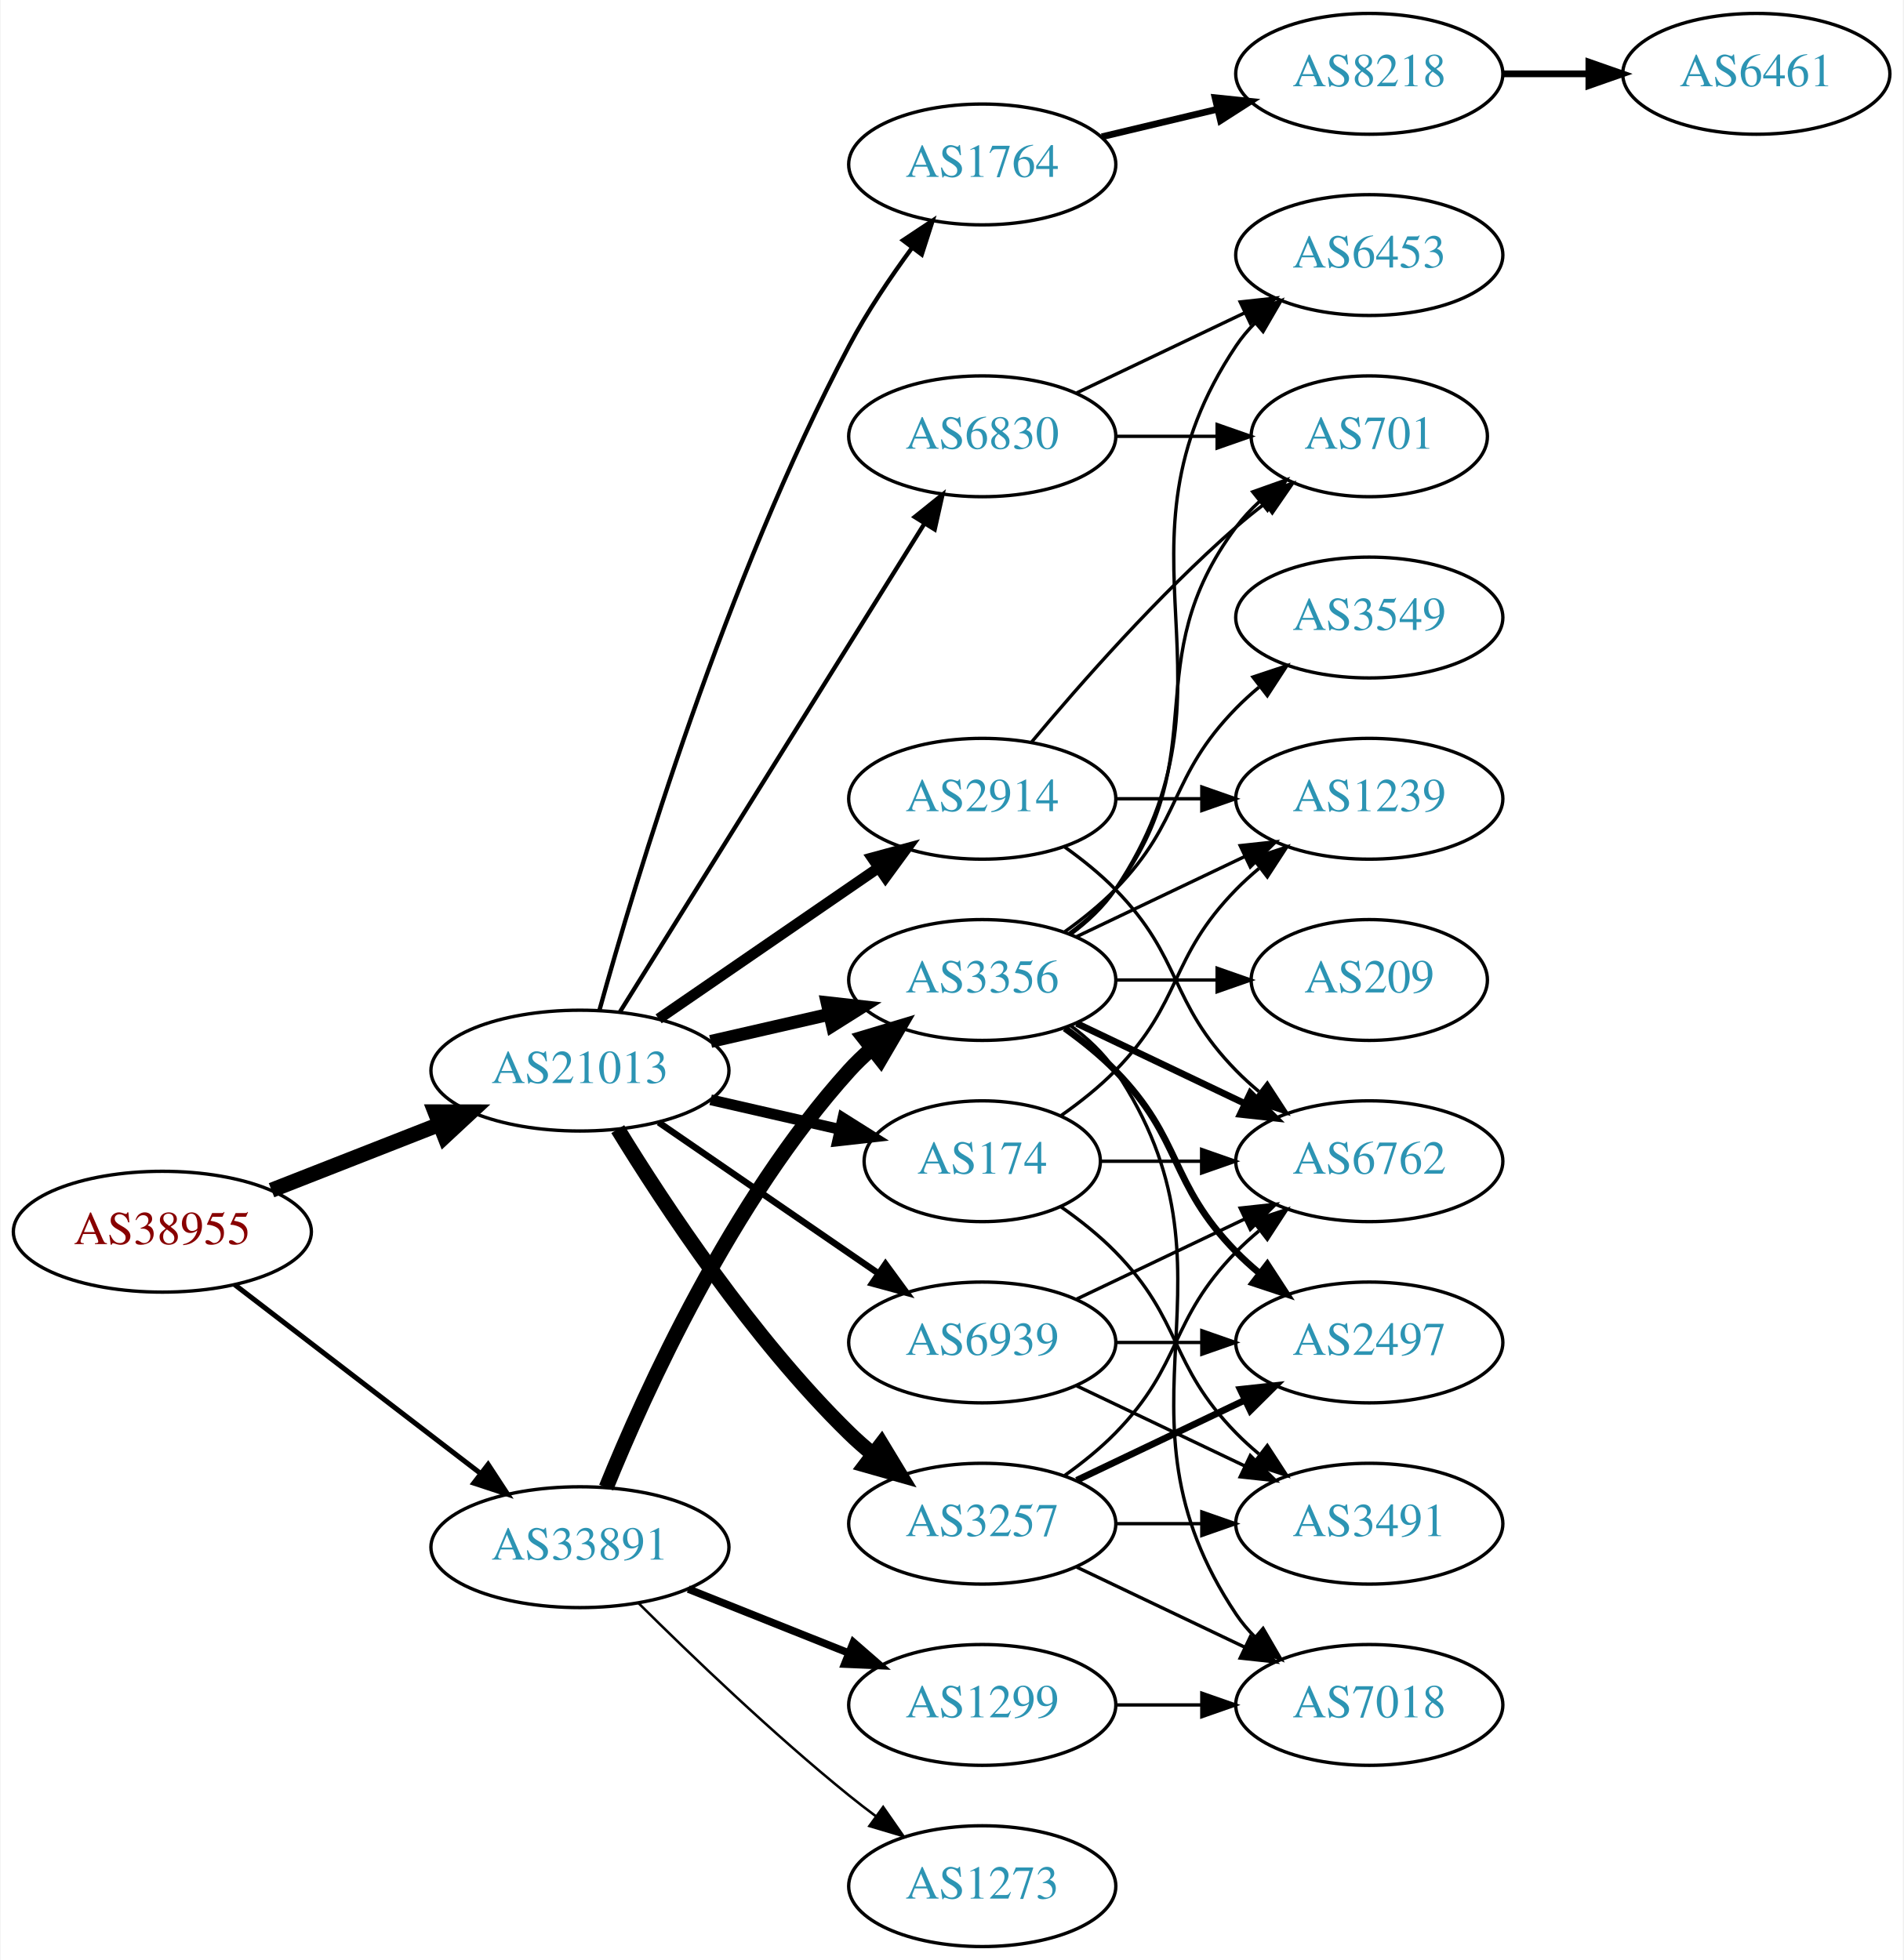
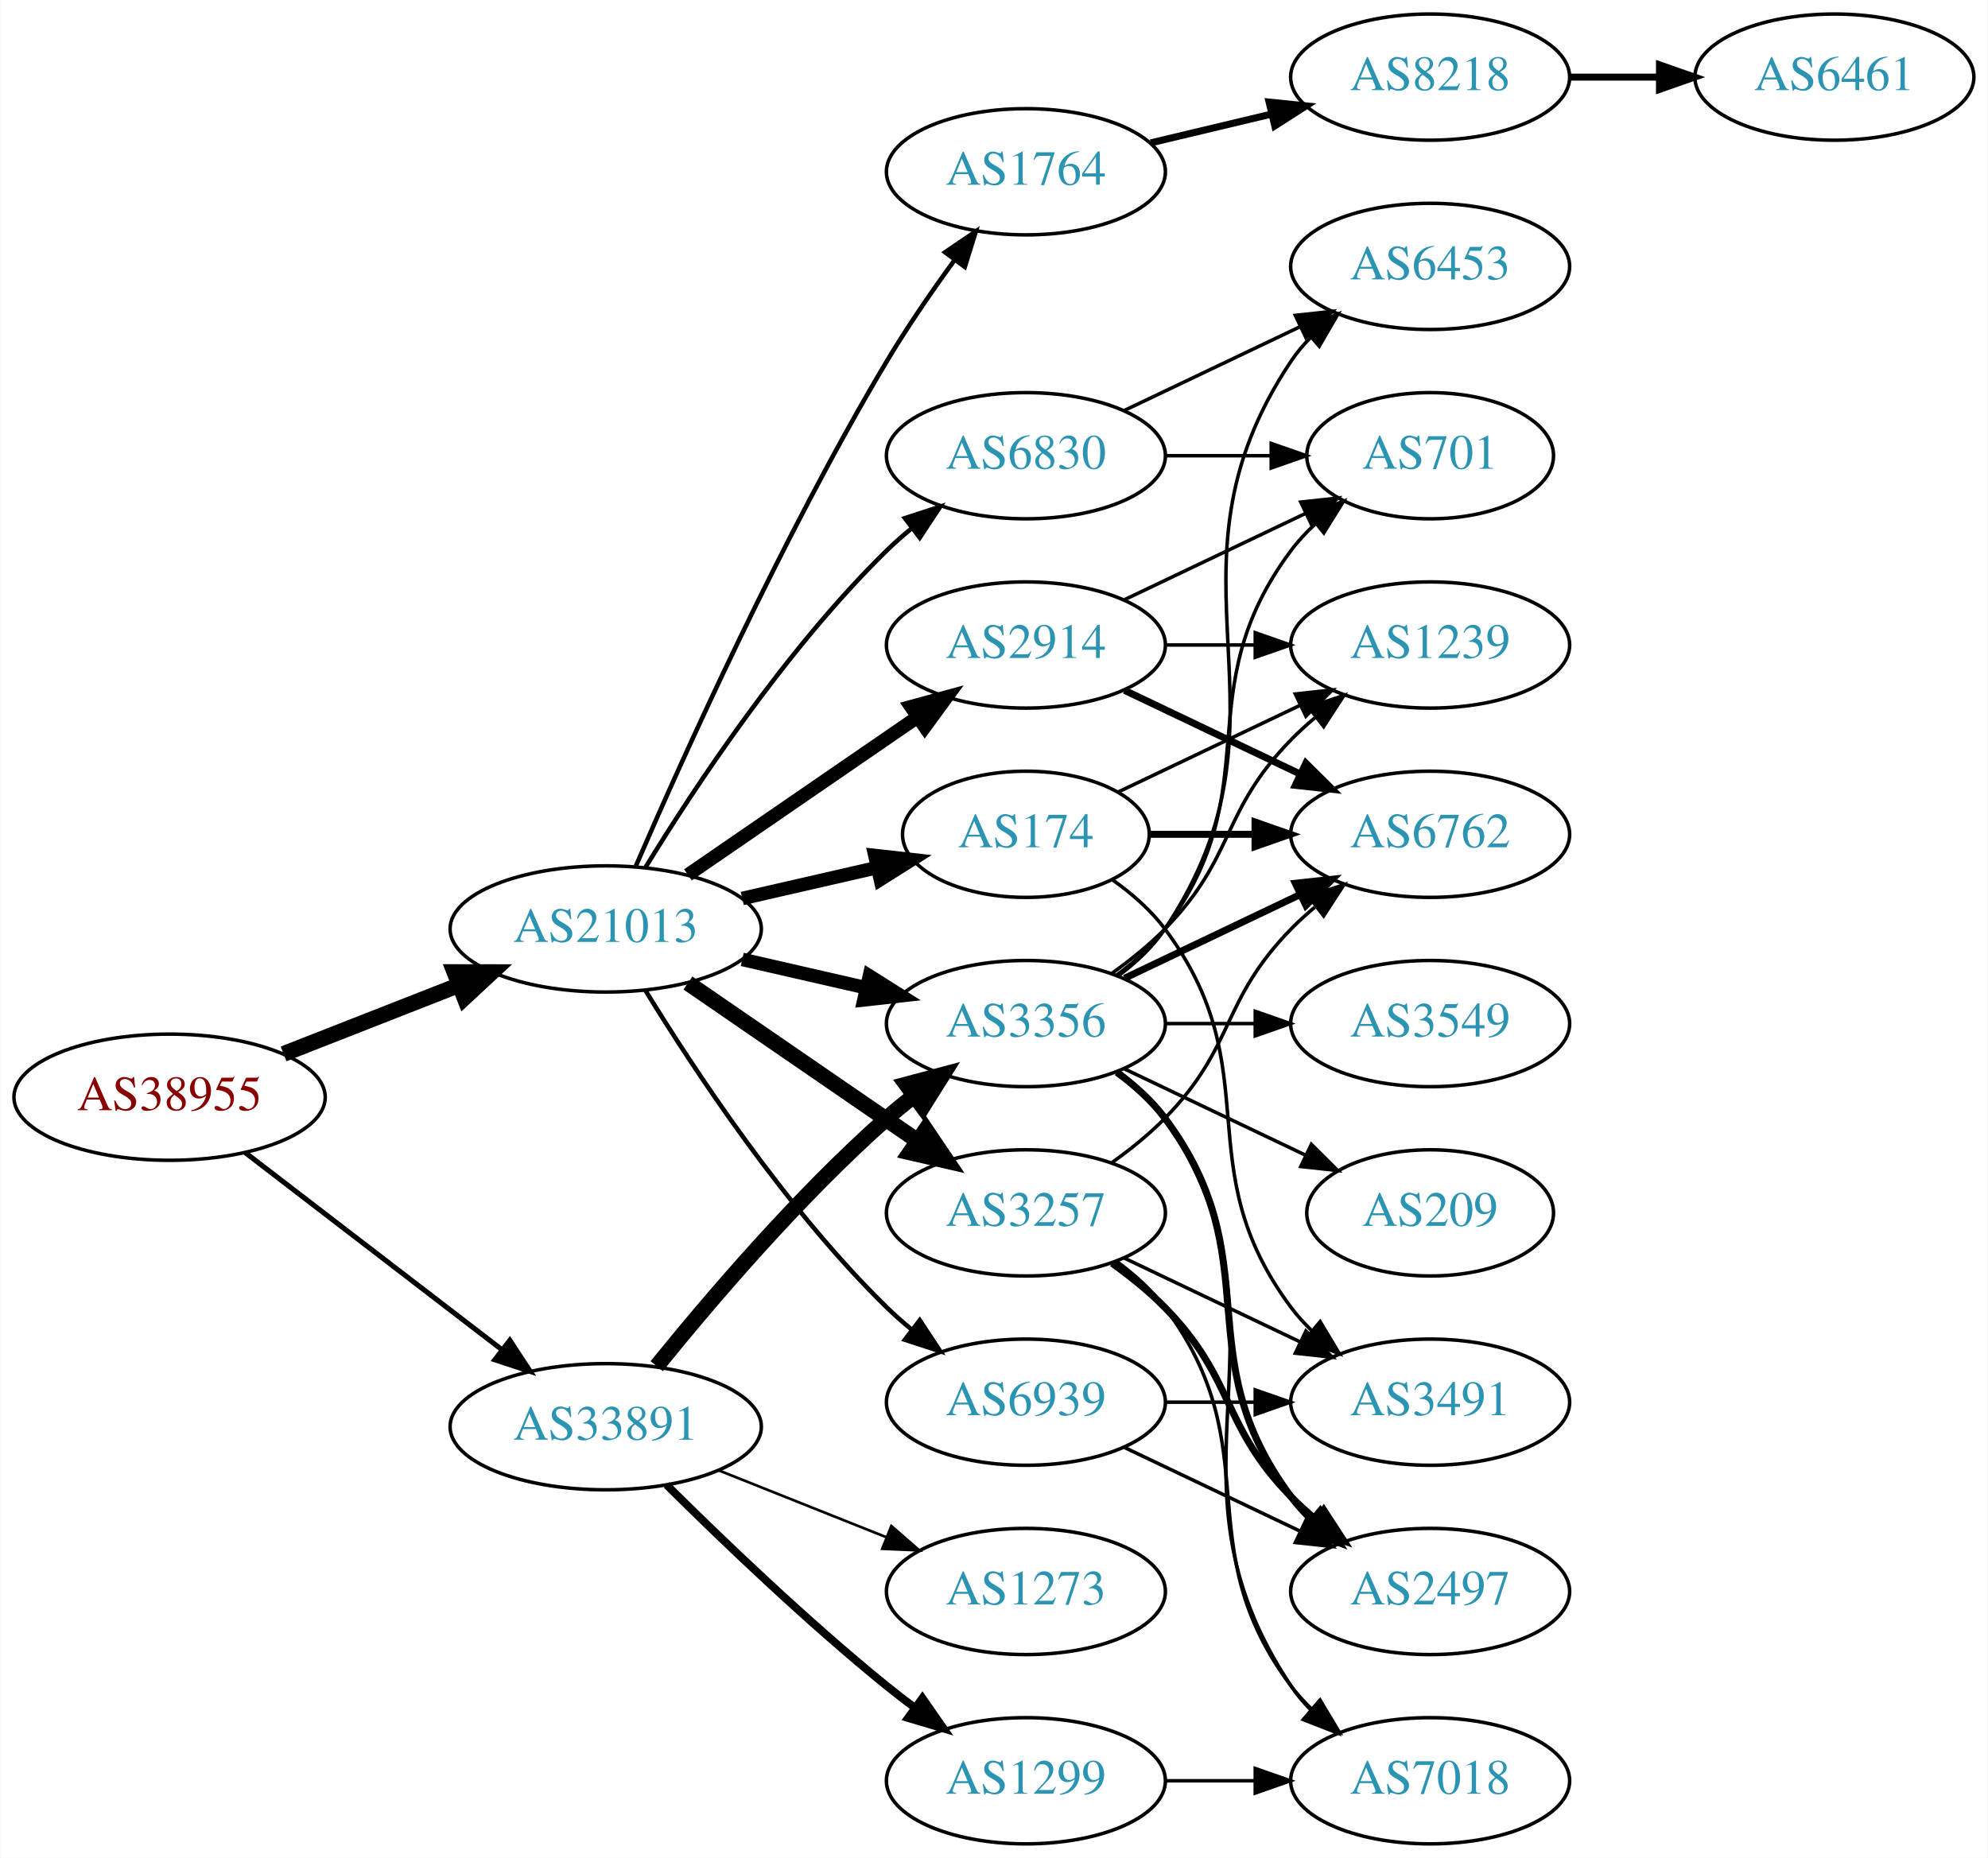
- <svg xmlns="http://www.w3.org/2000/svg" xmlns:xlink="http://www.w3.org/1999/xlink" width="567pt" height="584pt" viewBox="0.00 0.00 566.66 584.00">
-   <g id="graph0" class="graph" transform="scale(1 1) rotate(0) translate(4 580)">
-     <polygon fill="white" stroke="none" points="-4,4 -4,-580 562.663,-580 562.663,4 -4,4" />
+ <svg xmlns="http://www.w3.org/2000/svg" xmlns:xlink="http://www.w3.org/1999/xlink" width="567pt" height="530pt" viewBox="0.00 0.00 566.66 530.00">
+   <g id="graph0" class="graph" transform="scale(1 1) rotate(0) translate(4 526)">
+     <polygon fill="white" stroke="none" points="-4,4 -4,-526 562.663,-526 562.663,4 -4,4" />
    <g id="node1" class="node">
      <g id="a_node1">
        <a xlink:href="/asn/38955" xlink:title="AS38955 ~ World4You Internet Services GmbH [AT]">
          <ellipse fill="#ffffff" stroke="black" cx="44.196" cy="-213" rx="44.393" ry="18" />
          <text text-anchor="middle" x="44.196" y="-209.3" font-family="Times,serif" font-size="14.00" fill="#880000">AS38955</text>
        </a>
      </g>
    </g>
    <g id="node2" class="node">
      <g id="a_node2">
        <a xlink:href="/asn/21013" xlink:title="AS21013 ~ Wels, AT [AT]">
          <ellipse fill="#ffffff" stroke="black" cx="168.588" cy="-261" rx="44.393" ry="18" />
          <text text-anchor="middle" x="168.588" y="-257.3" font-family="Times,serif" font-size="14.00" fill="#2c94b3">AS21013</text>
        </a>
      </g>
    </g>
    <g id="edge1" class="edge">
      <path fill="none" stroke="black" stroke-width="4.5" d="M76.715,-225.361C91.991,-231.352 110.521,-238.619 126.855,-245.025" />
      <polygon fill="black" stroke="black" stroke-width="4.5" points="125.429,-248.695 136.176,-248.681 128.304,-241.364 125.429,-248.695" />
    </g>
    <g id="node3" class="node">
      <g id="a_node3">
        <a xlink:href="/asn/33891" xlink:title="AS33891 ~ CORE-BACKBONE GMBH GLOBAL NETWORK [DE]">
          <ellipse fill="#ffffff" stroke="black" cx="168.588" cy="-119" rx="44.393" ry="18" />
          <text text-anchor="middle" x="168.588" y="-115.3" font-family="Times,serif" font-size="14.00" fill="#2c94b3">AS33891</text>
        </a>
      </g>
    </g>
    <g id="edge2" class="edge">
-       <path fill="none" stroke="black" stroke-width="1.5" d="M65.682,-197.267C85.715,-181.88 116.402,-158.312 138.867,-141.058" />
-       <polygon fill="black" stroke="black" stroke-width="1.5" points="141.237,-143.652 147.036,-134.785 136.973,-138.1 141.237,-143.652" />
+       <path fill="none" stroke="black" stroke-width="1.452" d="M65.682,-197.267C85.715,-181.88 116.402,-158.312 138.867,-141.058" />
+       <polygon fill="black" stroke="black" stroke-width="1.452" points="141.237,-143.652 147.036,-134.785 136.973,-138.1 141.237,-143.652" />
    </g>
    <g id="node4" class="node">
      <g id="a_node4">
-         <a xlink:href="/asn/3257" xlink:title="AS3257 ~ GTT [DE]">
-           <ellipse fill="#ffffff" stroke="black" cx="288.431" cy="-126" rx="39.794" ry="18" />
-           <text text-anchor="middle" x="288.431" y="-122.3" font-family="Times,serif" font-size="14.00" fill="#2c94b3">AS3257</text>
+         <a xlink:href="/asn/174" xlink:title="AS174 ~ Cogent Communications [US]">
+           <ellipse fill="#ffffff" stroke="black" cx="288.431" cy="-288" rx="35.194" ry="18" />
+           <text text-anchor="middle" x="288.431" y="-284.3" font-family="Times,serif" font-size="14.00" fill="#2c94b3">AS174</text>
        </a>
      </g>
    </g>
    <g id="edge3" class="edge">
-       <path fill="none" stroke="black" stroke-width="4.5" d="M179.854,-243.56C193.662,-221.009 219.851,-181.278 248.784,-153 250.924,-150.908 253.242,-148.863 255.642,-146.894" />
-       <polygon fill="black" stroke="black" stroke-width="4.5" points="258.417,-149.73 263.983,-140.536 253.643,-143.467 258.417,-149.73" />
+       <path fill="none" stroke="black" stroke-width="3.857" d="M207.523,-269.692C219.84,-272.514 233.565,-275.658 246.116,-278.534" />
+       <polygon fill="black" stroke="black" stroke-width="3.857" points="245.351,-281.949 255.88,-280.771 246.914,-275.126 245.351,-281.949" />
    </g>
    <g id="node5" class="node">
      <g id="a_node5">
        <a xlink:href="/asn/2914" xlink:title="AS2914 ~ NTT America, Inc. [US]">
          <ellipse fill="#ffffff" stroke="black" cx="288.431" cy="-342" rx="39.794" ry="18" />
          <text text-anchor="middle" x="288.431" y="-338.3" font-family="Times,serif" font-size="14.00" fill="#2c94b3">AS2914</text>
        </a>
      </g>
    </g>
    <g id="edge4" class="edge">
-       <path fill="none" stroke="black" stroke-width="3.214" d="M192.031,-276.426C210.612,-289.198 237.173,-307.455 257.553,-321.463" />
-       <polygon fill="black" stroke="black" stroke-width="3.214" points="255.643,-324.398 265.867,-327.178 259.609,-318.629 255.643,-324.398" />
+       <path fill="none" stroke="black" stroke-width="3.857" d="M192.031,-276.426C210.612,-289.198 237.173,-307.455 257.553,-321.463" />
+       <polygon fill="black" stroke="black" stroke-width="3.857" points="255.643,-324.398 265.867,-327.178 259.609,-318.629 255.643,-324.398" />
    </g>
    <g id="node6" class="node">
      <g id="a_node6">
        <a xlink:href="/asn/1764" xlink:title="AS1764 ~ NEXTLAYER-AS [AT]">
-           <ellipse fill="#ffffff" stroke="black" cx="288.431" cy="-531" rx="39.794" ry="18" />
-           <text text-anchor="middle" x="288.431" y="-527.3" font-family="Times,serif" font-size="14.00" fill="#2c94b3">AS1764</text>
+           <ellipse fill="#ffffff" stroke="black" cx="288.431" cy="-477" rx="39.794" ry="18" />
+           <text text-anchor="middle" x="288.431" y="-473.3" font-family="Times,serif" font-size="14.00" fill="#2c94b3">AS1764</text>
        </a>
      </g>
    </g>
    <g id="edge5" class="edge">
-       <path fill="none" stroke="black" stroke-width="1.286" d="M174.409,-279.046C184.936,-317.026 212.011,-407.438 248.784,-477 254.092,-487.041 261.038,-497.351 267.575,-506.235" />
-       <polygon fill="black" stroke="black" stroke-width="1.286" points="264.825,-508.401 273.651,-514.262 270.406,-504.176 264.825,-508.401" />
+       <path fill="none" stroke="black" stroke-width="1.286" d="M177.21,-279.006C190.357,-309.458 218.79,-372.726 248.784,-423 254.603,-432.753 261.667,-442.997 268.156,-451.909" />
+       <polygon fill="black" stroke="black" stroke-width="1.286" points="265.375,-454.036 274.141,-459.986 270.999,-449.868 265.375,-454.036" />
    </g>
    <g id="node7" class="node">
      <g id="a_node7">
        <a xlink:href="/asn/3356" xlink:title="AS3356 ~ Level 3 Parent, LLC [US]">
-           <ellipse fill="#ffffff" stroke="black" cx="288.431" cy="-288" rx="39.794" ry="18" />
-           <text text-anchor="middle" x="288.431" y="-284.3" font-family="Times,serif" font-size="14.00" fill="#2c94b3">AS3356</text>
+           <ellipse fill="#ffffff" stroke="black" cx="288.431" cy="-234" rx="39.794" ry="18" />
+           <text text-anchor="middle" x="288.431" y="-230.3" font-family="Times,serif" font-size="14.00" fill="#2c94b3">AS3356</text>
        </a>
      </g>
    </g>
    <g id="edge6" class="edge">
-       <path fill="none" stroke="black" stroke-width="3.857" d="M207.523,-269.692C218.764,-272.267 231.176,-275.111 242.799,-277.774" />
-       <polygon fill="black" stroke="black" stroke-width="3.857" points="242.232,-281.235 252.761,-280.057 243.795,-274.412 242.232,-281.235" />
+       <path fill="none" stroke="black" stroke-width="3.857" d="M207.523,-252.308C218.764,-249.733 231.176,-246.889 242.799,-244.226" />
+       <polygon fill="black" stroke="black" stroke-width="3.857" points="243.795,-247.588 252.761,-241.943 242.232,-240.765 243.795,-247.588" />
    </g>
    <g id="node8" class="node">
      <g id="a_node8">
-         <a xlink:href="/asn/174" xlink:title="AS174 ~ Cogent Communications [US]">
-           <ellipse fill="#ffffff" stroke="black" cx="288.431" cy="-234" rx="35.194" ry="18" />
-           <text text-anchor="middle" x="288.431" y="-230.3" font-family="Times,serif" font-size="14.00" fill="#2c94b3">AS174</text>
+         <a xlink:href="/asn/3257" xlink:title="AS3257 ~ GTT [DE]">
+           <ellipse fill="#ffffff" stroke="black" cx="288.431" cy="-180" rx="39.794" ry="18" />
+           <text text-anchor="middle" x="288.431" y="-176.3" font-family="Times,serif" font-size="14.00" fill="#2c94b3">AS3257</text>
        </a>
      </g>
    </g>
    <g id="edge7" class="edge">
-       <path fill="none" stroke="black" stroke-width="3.214" d="M207.523,-252.308C219.84,-249.486 233.565,-246.342 246.116,-243.466" />
-       <polygon fill="black" stroke="black" stroke-width="3.214" points="246.914,-246.874 255.88,-241.229 245.351,-240.051 246.914,-246.874" />
+       <path fill="none" stroke="black" stroke-width="4.5" d="M192.031,-245.574C210.612,-232.802 237.173,-214.545 257.553,-200.537" />
+       <polygon fill="black" stroke="black" stroke-width="4.5" points="259.856,-203.731 265.867,-194.822 255.396,-197.242 259.856,-203.731" />
    </g>
    <g id="node9" class="node">
      <g id="a_node9">
        <a xlink:href="/asn/6830" xlink:title="AS6830 ~ LGI-UPC [AT]">
-           <ellipse fill="#ffffff" stroke="black" cx="288.431" cy="-450" rx="39.794" ry="18" />
-           <text text-anchor="middle" x="288.431" y="-446.3" font-family="Times,serif" font-size="14.00" fill="#2c94b3">AS6830</text>
+           <ellipse fill="#ffffff" stroke="black" cx="288.431" cy="-396" rx="39.794" ry="18" />
+           <text text-anchor="middle" x="288.431" y="-392.3" font-family="Times,serif" font-size="14.00" fill="#2c94b3">AS6830</text>
        </a>
      </g>
    </g>
    <g id="edge8" class="edge">
-       <path fill="none" stroke="black" stroke-width="1.286" d="M180.463,-278.442C201.247,-311.775 246.707,-384.686 271.136,-423.866" />
-       <polygon fill="black" stroke="black" stroke-width="1.286" points="268.321,-425.966 276.582,-432.6 274.261,-422.263 268.321,-425.966" />
+       <path fill="none" stroke="black" stroke-width="1.286" d="M179.854,-278.44C193.662,-300.991 219.851,-340.722 248.784,-369 250.924,-371.092 253.242,-373.137 255.642,-375.106" />
+       <polygon fill="black" stroke="black" stroke-width="1.286" points="253.908,-378.185 263.983,-381.464 258.152,-372.618 253.908,-378.185" />
    </g>
    <g id="node10" class="node">
      <g id="a_node10">
        <a xlink:href="/asn/6939" xlink:title="AS6939 ~ Hurricane Electric LLC [US]">
-           <ellipse fill="#ffffff" stroke="black" cx="288.431" cy="-180" rx="39.794" ry="18" />
-           <text text-anchor="middle" x="288.431" y="-176.3" font-family="Times,serif" font-size="14.00" fill="#2c94b3">AS6939</text>
+           <ellipse fill="#ffffff" stroke="black" cx="288.431" cy="-126" rx="39.794" ry="18" />
+           <text text-anchor="middle" x="288.431" y="-122.3" font-family="Times,serif" font-size="14.00" fill="#2c94b3">AS6939</text>
        </a>
      </g>
    </g>
    <g id="edge9" class="edge">
-       <path fill="none" stroke="black" stroke-width="1.929" d="M192.031,-245.574C210.612,-232.802 237.173,-214.545 257.553,-200.537" />
-       <polygon fill="black" stroke="black" stroke-width="1.929" points="259.609,-203.371 265.867,-194.822 255.643,-197.602 259.609,-203.371" />
+       <path fill="none" stroke="black" stroke-width="1.286" d="M179.854,-243.56C193.662,-221.009 219.851,-181.278 248.784,-153 250.924,-150.908 253.242,-148.863 255.642,-146.894" />
+       <polygon fill="black" stroke="black" stroke-width="1.286" points="258.152,-149.382 263.983,-140.536 253.908,-143.815 258.152,-149.382" />
    </g>
    <g id="edge33" class="edge">
-       <path fill="none" stroke="black" stroke-width="4.5" d="M176.405,-136.769C188.004,-165.352 213.771,-222.256 248.784,-261 250.791,-263.22 253.012,-265.357 255.347,-267.389" />
-       <polygon fill="black" stroke="black" stroke-width="4.5" points="253.276,-270.77 263.569,-273.862 258.148,-264.582 253.276,-270.77" />
+       <path fill="none" stroke="black" stroke-width="4.5" d="M183.136,-136.277C198.13,-154.838 223.529,-184.675 248.784,-207 251.237,-209.168 253.867,-211.318 256.559,-213.403" />
+       <polygon fill="black" stroke="black" stroke-width="4.5" points="254.319,-216.643 264.704,-219.412 258.994,-210.306 254.319,-216.643" />
    </g>
    <g id="node22" class="node">
      <g id="a_node22">
        <a xlink:href="/asn/1299" xlink:title="AS1299 ~ Telia Carrier [EU]">
-           <ellipse fill="#ffffff" stroke="black" cx="288.431" cy="-72" rx="39.794" ry="18" />
-           <text text-anchor="middle" x="288.431" y="-68.3" font-family="Times,serif" font-size="14.00" fill="#2c94b3">AS1299</text>
+           <ellipse fill="#ffffff" stroke="black" cx="288.431" cy="-18" rx="39.794" ry="18" />
+           <text text-anchor="middle" x="288.431" y="-14.3" font-family="Times,serif" font-size="14.00" fill="#2c94b3">AS1299</text>
        </a>
      </g>
    </g>
    <g id="edge32" class="edge">
-       <path fill="none" stroke="black" stroke-width="2.25" d="M200.858,-106.528C215.54,-100.673 233.183,-93.636 248.701,-87.447" />
-       <polygon fill="black" stroke="black" stroke-width="2.25" points="250.051,-90.677 258.043,-83.721 247.458,-84.175 250.051,-90.677" />
+       <path fill="none" stroke="black" stroke-width="2.25" d="M185.957,-102.403C201.553,-86.911 225.971,-63.473 248.784,-45 251.329,-42.94 254.021,-40.864 256.754,-38.828" />
+       <polygon fill="black" stroke="black" stroke-width="2.25" points="258.909,-41.59 264.963,-32.895 254.808,-35.916 258.909,-41.59" />
    </g>
    <g id="node23" class="node">
      <g id="a_node23">
        <a xlink:href="/asn/1273" xlink:title="AS1273 ~ Vodafone Group PLC [EU]">
-           <ellipse fill="#ffffff" stroke="black" cx="288.431" cy="-18" rx="39.794" ry="18" />
-           <text text-anchor="middle" x="288.431" y="-14.3" font-family="Times,serif" font-size="14.00" fill="#2c94b3">AS1273</text>
+           <ellipse fill="#ffffff" stroke="black" cx="288.431" cy="-72" rx="39.794" ry="18" />
+           <text text-anchor="middle" x="288.431" y="-68.3" font-family="Times,serif" font-size="14.00" fill="#2c94b3">AS1273</text>
        </a>
      </g>
    </g>
    <g id="edge34" class="edge">
-       <path fill="none" stroke="black" stroke-width="0.75" d="M185.957,-102.403C201.553,-86.911 225.971,-63.473 248.784,-45 251.329,-42.94 254.021,-40.864 256.754,-38.828" />
-       <polygon fill="black" stroke="black" stroke-width="0.75" points="258.909,-41.59 264.963,-32.895 254.808,-35.916 258.909,-41.59" />
-     </g>
-     <g id="node11" class="node">
-       <g id="a_node11">
-         <a xlink:href="/asn/2497" xlink:title="AS2497 ~ Internet Initiative Japan Inc. [JP]">
-           <ellipse fill="#ffffff" stroke="black" cx="403.724" cy="-180" rx="39.794" ry="18" />
-           <text text-anchor="middle" x="403.724" y="-176.3" font-family="Times,serif" font-size="14.00" fill="#2c94b3">AS2497</text>
-         </a>
-       </g>
-     </g>
-     <g id="edge10" class="edge">
-       <path fill="none" stroke="black" stroke-width="2" d="M316.567,-138.934C331.561,-146.081 350.382,-155.052 366.605,-162.785" />
-       <polygon fill="black" stroke="black" stroke-width="2" points="365.276,-166.028 375.809,-167.171 368.288,-159.709 365.276,-166.028" />
-     </g>
-     <g id="node12" class="node">
-       <g id="a_node12">
+       <path fill="none" stroke="black" stroke-width="0.75" d="M200.858,-106.528C215.54,-100.673 233.183,-93.636 248.701,-87.447" />
+       <polygon fill="black" stroke="black" stroke-width="0.75" points="250.051,-90.677 258.043,-83.721 247.458,-84.175 250.051,-90.677" />
+     </g>
+     <g id="node13" class="node">
+       <g id="a_node13">
+         <a xlink:href="/asn/6762" xlink:title="AS6762 ~ TELECOM ITALIA SPARKLE S.p.A. [IT]">
+           <ellipse fill="#ffffff" stroke="black" cx="403.724" cy="-288" rx="39.794" ry="18" />
+           <text text-anchor="middle" x="403.724" y="-284.3" font-family="Times,serif" font-size="14.00" fill="#2c94b3">AS6762</text>
+         </a>
+       </g>
+     </g>
+     <g id="edge12" class="edge">
+       <path fill="none" stroke="black" stroke-width="2" d="M323.73,-288C333.107,-288 343.457,-288 353.492,-288" />
+       <polygon fill="black" stroke="black" stroke-width="2" points="353.781,-291.5 363.781,-288 353.781,-284.5 353.781,-291.5" />
+     </g>
+     <g id="node14" class="node">
+       <g id="a_node14">
        <a xlink:href="/asn/3491" xlink:title="AS3491 ~ PCCW Global, Inc. [US]">
          <ellipse fill="#ffffff" stroke="black" cx="403.724" cy="-126" rx="39.794" ry="18" />
          <text text-anchor="middle" x="403.724" y="-122.3" font-family="Times,serif" font-size="14.00" fill="#2c94b3">AS3491</text>
        </a>
      </g>
    </g>
-     <g id="edge11" class="edge">
-       <path fill="none" stroke="black" d="M328.103,-126C336.306,-126 345.07,-126 353.602,-126" />
-       <polygon fill="black" stroke="black" points="353.841,-129.5 363.841,-126 353.841,-122.5 353.841,-129.5" />
-     </g>
-     <g id="node13" class="node">
-       <g id="a_node13">
-         <a xlink:href="/asn/7018" xlink:title="AS7018 ~ AT&amp;T Services, Inc. [US]">
-           <ellipse fill="#ffffff" stroke="black" cx="403.724" cy="-72" rx="39.794" ry="18" />
-           <text text-anchor="middle" x="403.724" y="-68.3" font-family="Times,serif" font-size="14.00" fill="#2c94b3">AS7018</text>
-         </a>
-       </g>
-     </g>
-     <g id="edge12" class="edge">
-       <path fill="none" stroke="black" d="M316.567,-113.066C331.561,-105.919 350.382,-96.948 366.605,-89.215" />
-       <polygon fill="black" stroke="black" points="368.288,-92.291 375.809,-84.829 365.276,-85.972 368.288,-92.291" />
-     </g>
-     <g id="node14" class="node">
-       <g id="a_node14">
-         <a xlink:href="/asn/6762" xlink:title="AS6762 ~ TELECOM ITALIA SPARKLE S.p.A. [IT]">
-           <ellipse fill="#ffffff" stroke="black" cx="403.724" cy="-234" rx="39.794" ry="18" />
-           <text text-anchor="middle" x="403.724" y="-230.3" font-family="Times,serif" font-size="14.00" fill="#2c94b3">AS6762</text>
-         </a>
-       </g>
-     </g>
    <g id="edge13" class="edge">
-       <path fill="none" stroke="black" d="M313.025,-140.389C318.281,-144.148 323.613,-148.437 328.077,-153 348.25,-173.617 343.905,-186.383 364.077,-207 366.17,-209.139 368.453,-211.218 370.83,-213.21" />
-       <polygon fill="black" stroke="black" points="369.074,-216.275 379.13,-219.611 373.349,-210.732 369.074,-216.275" />
-     </g>
-     <g id="edge14" class="edge">
-       <path fill="none" stroke="black" d="M313.025,-327.611C318.281,-323.852 323.613,-319.563 328.077,-315 348.25,-294.383 343.905,-281.617 364.077,-261 366.17,-258.861 368.453,-256.782 370.83,-254.79" />
-       <polygon fill="black" stroke="black" points="373.349,-257.268 379.13,-248.389 369.074,-251.725 373.349,-257.268" />
+       <path fill="none" stroke="black" d="M313.157,-274.989C318.654,-271.081 324.062,-266.378 328.077,-261 358.349,-220.458 333.806,-193.542 364.077,-153 365.822,-150.664 367.829,-148.455 369.992,-146.383" />
+       <polygon fill="black" stroke="black" points="372.352,-148.973 377.793,-139.882 367.87,-143.595 372.352,-148.973" />
    </g>
    <g id="node15" class="node">
      <g id="a_node15">
        <a xlink:href="/asn/1239" xlink:title="AS1239 ~ Sprint [US]">
          <ellipse fill="#ffffff" stroke="black" cx="403.724" cy="-342" rx="39.794" ry="18" />
          <text text-anchor="middle" x="403.724" y="-338.3" font-family="Times,serif" font-size="14.00" fill="#2c94b3">AS1239</text>
        </a>
      </g>
    </g>
-     <g id="edge15" class="edge">
+     <g id="edge14" class="edge">
+       <path fill="none" stroke="black" d="M314.856,-300.119C330.159,-307.413 349.882,-316.814 366.764,-324.86" />
+       <polygon fill="black" stroke="black" points="365.271,-328.026 375.804,-329.169 368.283,-321.707 365.271,-328.026" />
+     </g>
+     <g id="edge30" class="edge">
+       <path fill="none" stroke="black" stroke-width="2" d="M316.567,-329.066C331.561,-321.919 350.382,-312.948 366.605,-305.215" />
+       <polygon fill="black" stroke="black" stroke-width="2" points="368.288,-308.291 375.809,-300.829 365.276,-301.972 368.288,-308.291" />
+     </g>
+     <g id="edge29" class="edge">
      <path fill="none" stroke="black" d="M328.103,-342C336.306,-342 345.07,-342 353.602,-342" />
      <polygon fill="black" stroke="black" points="353.841,-345.5 363.841,-342 353.841,-338.5 353.841,-345.5" />
    </g>
+     <g id="node21" class="node">
+       <g id="a_node21">
+         <a xlink:href="/asn/701" xlink:title="AS701 ~ UUNET [US]">
+           <ellipse fill="#ffffff" stroke="black" cx="403.724" cy="-396" rx="35.194" ry="18" />
+           <text text-anchor="middle" x="403.724" y="-392.3" font-family="Times,serif" font-size="14.00" fill="#2c94b3">AS701</text>
+         </a>
+       </g>
+     </g>
+     <g id="edge31" class="edge">
+       <path fill="none" stroke="black" d="M316.567,-354.934C331.999,-362.29 351.485,-371.577 368.02,-379.459" />
+       <polygon fill="black" stroke="black" points="366.828,-382.768 377.361,-383.911 369.84,-376.449 366.828,-382.768" />
+     </g>
+     <g id="node11" class="node">
+       <g id="a_node11">
+         <a xlink:href="/asn/8218" xlink:title="AS8218 ~ legacy Neotelecoms [FR]">
+           <ellipse fill="#ffffff" stroke="black" cx="403.724" cy="-504" rx="39.794" ry="18" />
+           <text text-anchor="middle" x="403.724" y="-500.3" font-family="Times,serif" font-size="14.00" fill="#2c94b3">AS8218</text>
+         </a>
+       </g>
+     </g>
+     <g id="edge10" class="edge">
+       <path fill="none" stroke="black" stroke-width="2" d="M324.038,-485.248C334.909,-487.838 347.064,-490.735 358.506,-493.462" />
+       <polygon fill="black" stroke="black" stroke-width="2" points="357.789,-496.889 368.328,-495.803 359.412,-490.08 357.789,-496.889" />
+     </g>
+     <g id="edge19" class="edge">
+       <path fill="none" stroke="black" stroke-width="2" d="M316.567,-246.934C331.561,-254.081 350.382,-263.052 366.605,-270.785" />
+       <polygon fill="black" stroke="black" stroke-width="2" points="365.276,-274.028 375.809,-275.171 368.288,-267.709 365.276,-274.028" />
+     </g>
+     <g id="edge17" class="edge">
+       <path fill="none" stroke="black" d="M313.025,-248.389C318.281,-252.148 323.613,-256.437 328.077,-261 348.25,-281.617 343.905,-294.383 364.077,-315 366.17,-317.139 368.453,-319.218 370.83,-321.21" />
+       <polygon fill="black" stroke="black" points="369.074,-324.275 379.13,-327.611 373.349,-318.732 369.074,-324.275" />
+     </g>
    <g id="node16" class="node">
      <g id="a_node16">
-         <a xlink:href="/asn/701" xlink:title="AS701 ~ UUNET [US]">
-           <ellipse fill="#ffffff" stroke="black" cx="403.724" cy="-450" rx="35.194" ry="18" />
-           <text text-anchor="middle" x="403.724" y="-446.3" font-family="Times,serif" font-size="14.00" fill="#2c94b3">AS701</text>
-         </a>
-       </g>
-     </g>
-     <g id="edge16" class="edge">
-       <path fill="none" stroke="black" d="M303.061,-358.817C317.343,-375.929 340.89,-402.745 364.077,-423 366.747,-425.332 369.62,-427.648 372.55,-429.886" />
-       <polygon fill="black" stroke="black" points="370.701,-432.87 380.841,-435.939 374.828,-427.216 370.701,-432.87" />
+         <a xlink:href="/asn/3549" xlink:title="AS3549 ~ Level 3 Parent, LLC [US]">
+           <ellipse fill="#ffffff" stroke="black" cx="403.724" cy="-234" rx="39.794" ry="18" />
+           <text text-anchor="middle" x="403.724" y="-230.3" font-family="Times,serif" font-size="14.00" fill="#2c94b3">AS3549</text>
+         </a>
+       </g>
+     </g>
+     <g id="edge15" class="edge">
+       <path fill="none" stroke="black" d="M328.103,-234C336.306,-234 345.07,-234 353.602,-234" />
+       <polygon fill="black" stroke="black" points="353.841,-237.5 363.841,-234 353.841,-230.5 353.841,-237.5" />
    </g>
    <g id="node17" class="node">
      <g id="a_node17">
-         <a xlink:href="/asn/8218" xlink:title="AS8218 ~ legacy Neotelecoms [FR]">
-           <ellipse fill="#ffffff" stroke="black" cx="403.724" cy="-558" rx="39.794" ry="18" />
-           <text text-anchor="middle" x="403.724" y="-554.3" font-family="Times,serif" font-size="14.00" fill="#2c94b3">AS8218</text>
-         </a>
-       </g>
-     </g>
-     <g id="edge17" class="edge">
-       <path fill="none" stroke="black" stroke-width="2" d="M324.038,-539.248C334.909,-541.838 347.064,-544.735 358.506,-547.462" />
-       <polygon fill="black" stroke="black" stroke-width="2" points="357.789,-550.889 368.328,-549.803 359.412,-544.08 357.789,-550.889" />
-     </g>
-     <g id="edge20" class="edge">
-       <path fill="none" stroke="black" stroke-width="2" d="M313.025,-273.611C318.281,-269.852 323.613,-265.563 328.077,-261 348.25,-240.383 343.905,-227.617 364.077,-207 366.17,-204.861 368.453,-202.782 370.83,-200.79" />
-       <polygon fill="black" stroke="black" stroke-width="2" points="373.349,-203.268 379.13,-194.389 369.074,-197.725 373.349,-203.268" />
-     </g>
-     <g id="edge21" class="edge">
-       <path fill="none" stroke="black" d="M314.75,-274.393C319.806,-270.649 324.617,-266.169 328.077,-261 369.102,-199.706 323.053,-160.294 364.077,-99 365.699,-96.577 367.618,-94.305 369.72,-92.19" />
-       <polygon fill="black" stroke="black" points="372.087,-94.771 377.405,-85.607 367.533,-89.454 372.087,-94.771" />
-     </g>
-     <g id="edge22" class="edge">
-       <path fill="none" stroke="black" stroke-width="2" d="M316.567,-275.066C331.561,-267.919 350.382,-258.948 366.605,-251.215" />
-       <polygon fill="black" stroke="black" stroke-width="2" points="368.288,-254.291 375.809,-246.829 365.276,-247.972 368.288,-254.291" />
-     </g>
-     <g id="edge23" class="edge">
-       <path fill="none" stroke="black" d="M316.567,-300.934C331.561,-308.081 350.382,-317.052 366.605,-324.785" />
-       <polygon fill="black" stroke="black" points="365.276,-328.028 375.809,-329.171 368.288,-321.709 365.276,-328.028" />
-     </g>
-     <g id="edge25" class="edge">
-       <path fill="none" stroke="black" d="M314.362,-301.882C319.438,-305.611 324.356,-310.016 328.077,-315 358.349,-355.542 333.806,-382.458 364.077,-423 366.085,-425.689 368.441,-428.209 370.982,-430.546" />
-       <polygon fill="black" stroke="black" points="369.011,-433.452 378.998,-436.989 373.397,-427.996 369.011,-433.452" />
+         <a xlink:href="/asn/7018" xlink:title="AS7018 ~ AT&amp;T Services, Inc. [US]">
+           <ellipse fill="#ffffff" stroke="black" cx="403.724" cy="-18" rx="39.794" ry="18" />
+           <text text-anchor="middle" x="403.724" y="-14.3" font-family="Times,serif" font-size="14.00" fill="#2c94b3">AS7018</text>
+         </a>
+       </g>
+     </g>
+     <g id="edge16" class="edge">
+       <path fill="none" stroke="black" d="M314.75,-220.393C319.806,-216.649 324.617,-212.169 328.077,-207 369.102,-145.706 323.053,-106.294 364.077,-45 365.699,-42.577 367.618,-40.305 369.72,-38.19" />
+       <polygon fill="black" stroke="black" points="372.087,-40.771 377.405,-31.607 367.533,-35.454 372.087,-40.771" />
+     </g>
+     <g id="node18" class="node">
+       <g id="a_node18">
+         <a xlink:href="/asn/2497" xlink:title="AS2497 ~ Internet Initiative Japan Inc. [JP]">
+           <ellipse fill="#ffffff" stroke="black" cx="403.724" cy="-72" rx="39.794" ry="18" />
+           <text text-anchor="middle" x="403.724" y="-68.3" font-family="Times,serif" font-size="14.00" fill="#2c94b3">AS2497</text>
+         </a>
+       </g>
+     </g>
+     <g id="edge18" class="edge">
+       <path fill="none" stroke="black" stroke-width="2" d="M314.362,-220.118C319.438,-216.389 324.356,-211.984 328.077,-207 358.349,-166.458 333.806,-139.542 364.077,-99 365.822,-96.664 367.829,-94.455 369.992,-92.383" />
+       <polygon fill="black" stroke="black" stroke-width="2" points="372.352,-94.973 377.793,-85.882 367.87,-89.595 372.352,-94.973" />
    </g>
    <g id="node19" class="node">
      <g id="a_node19">
-         <a xlink:href="/asn/3549" xlink:title="AS3549 ~ Level 3 Parent, LLC [US]">
-           <ellipse fill="#ffffff" stroke="black" cx="403.724" cy="-396" rx="39.794" ry="18" />
-           <text text-anchor="middle" x="403.724" y="-392.3" font-family="Times,serif" font-size="14.00" fill="#2c94b3">AS3549</text>
-         </a>
-       </g>
-     </g>
-     <g id="edge19" class="edge">
-       <path fill="none" stroke="black" d="M313.025,-302.389C318.281,-306.148 323.613,-310.437 328.077,-315 348.25,-335.617 343.905,-348.383 364.077,-369 366.17,-371.139 368.453,-373.218 370.83,-375.21" />
-       <polygon fill="black" stroke="black" points="369.074,-378.275 379.13,-381.611 373.349,-372.732 369.074,-378.275" />
+         <a xlink:href="/asn/6453" xlink:title="AS6453 ~ TATA COMMUNICATIONS (AMERICA) INC [US]">
+           <ellipse fill="#ffffff" stroke="black" cx="403.724" cy="-450" rx="39.794" ry="18" />
+           <text text-anchor="middle" x="403.724" y="-446.3" font-family="Times,serif" font-size="14.00" fill="#2c94b3">AS6453</text>
+         </a>
+       </g>
+     </g>
+     <g id="edge20" class="edge">
+       <path fill="none" stroke="black" d="M314.75,-247.607C319.806,-251.351 324.617,-255.831 328.077,-261 369.102,-322.294 323.053,-361.706 364.077,-423 365.699,-425.423 367.618,-427.695 369.72,-429.81" />
+       <polygon fill="black" stroke="black" points="367.533,-432.546 377.405,-436.393 372.087,-427.229 367.533,-432.546" />
    </g>
    <g id="node20" class="node">
      <g id="a_node20">
        <a xlink:href="/asn/209" xlink:title="AS209 ~ CenturyLink Communications, LLC [US]">
-           <ellipse fill="#ffffff" stroke="black" cx="403.724" cy="-288" rx="35.194" ry="18" />
-           <text text-anchor="middle" x="403.724" y="-284.3" font-family="Times,serif" font-size="14.00" fill="#2c94b3">AS209</text>
-         </a>
-       </g>
-     </g>
-     <g id="edge24" class="edge">
-       <path fill="none" stroke="black" d="M328.103,-288C337.808,-288 348.299,-288 358.262,-288" />
-       <polygon fill="black" stroke="black" points="358.398,-291.5 368.398,-288 358.398,-284.5 358.398,-291.5" />
-     </g>
-     <g id="node21" class="node">
-       <g id="a_node21">
-         <a xlink:href="/asn/6453" xlink:title="AS6453 ~ TATA COMMUNICATIONS (AMERICA) INC [US]">
-           <ellipse fill="#ffffff" stroke="black" cx="403.724" cy="-504" rx="39.794" ry="18" />
-           <text text-anchor="middle" x="403.724" y="-500.3" font-family="Times,serif" font-size="14.00" fill="#2c94b3">AS6453</text>
-         </a>
-       </g>
+           <ellipse fill="#ffffff" stroke="black" cx="403.724" cy="-180" rx="35.194" ry="18" />
+           <text text-anchor="middle" x="403.724" y="-176.3" font-family="Times,serif" font-size="14.00" fill="#2c94b3">AS209</text>
+         </a>
+       </g>
+     </g>
+     <g id="edge21" class="edge">
+       <path fill="none" stroke="black" d="M316.567,-221.066C331.999,-213.71 351.485,-204.423 368.02,-196.541" />
+       <polygon fill="black" stroke="black" points="369.84,-199.551 377.361,-192.089 366.828,-193.232 369.84,-199.551" />
+     </g>
+     <g id="edge22" class="edge">
+       <path fill="none" stroke="black" d="M314.362,-247.882C319.438,-251.611 324.356,-256.016 328.077,-261 358.349,-301.542 333.806,-328.458 364.077,-369 366.085,-371.689 368.441,-374.209 370.982,-376.546" />
+       <polygon fill="black" stroke="black" points="369.011,-379.452 378.998,-382.989 373.397,-373.996 369.011,-379.452" />
    </g>
    <g id="edge26" class="edge">
-       <path fill="none" stroke="black" d="M314.75,-301.607C319.806,-305.351 324.617,-309.831 328.077,-315 369.102,-376.294 323.053,-415.706 364.077,-477 365.699,-479.423 367.618,-481.695 369.72,-483.81" />
-       <polygon fill="black" stroke="black" points="367.533,-486.546 377.405,-490.393 372.087,-481.229 367.533,-486.546" />
-     </g>
-     <g id="edge27" class="edge">
-       <path fill="none" stroke="black" d="M311.814,-220.468C317.455,-216.51 323.269,-211.914 328.077,-207 348.25,-186.383 343.905,-173.617 364.077,-153 366.17,-150.861 368.453,-148.782 370.83,-146.79" />
-       <polygon fill="black" stroke="black" points="373.349,-149.268 379.13,-140.389 369.074,-143.725 373.349,-149.268" />
-     </g>
-     <g id="edge28" class="edge">
-       <path fill="none" stroke="black" d="M323.73,-234C333.107,-234 343.457,-234 353.492,-234" />
-       <polygon fill="black" stroke="black" points="353.781,-237.5 363.781,-234 353.781,-230.5 353.781,-237.5" />
-     </g>
-     <g id="edge29" class="edge">
-       <path fill="none" stroke="black" d="M311.814,-247.532C317.455,-251.49 323.269,-256.086 328.077,-261 348.25,-281.617 343.905,-294.383 364.077,-315 366.17,-317.139 368.453,-319.218 370.83,-321.21" />
-       <polygon fill="black" stroke="black" points="369.074,-324.275 379.13,-327.611 373.349,-318.732 369.074,-324.275" />
-     </g>
-     <g id="edge31" class="edge">
-       <path fill="none" stroke="black" d="M328.103,-450C337.808,-450 348.299,-450 358.262,-450" />
-       <polygon fill="black" stroke="black" points="358.398,-453.5 368.398,-450 358.398,-446.5 358.398,-453.5" />
-     </g>
-     <g id="edge30" class="edge">
-       <path fill="none" stroke="black" d="M316.567,-462.934C331.561,-470.081 350.382,-479.052 366.605,-486.785" />
-       <polygon fill="black" stroke="black" points="365.276,-490.028 375.809,-491.171 368.288,-483.709 365.276,-490.028" />
-     </g>
-     <g id="edge37" class="edge">
-       <path fill="none" stroke="black" d="M328.103,-180C336.306,-180 345.07,-180 353.602,-180" />
-       <polygon fill="black" stroke="black" points="353.841,-183.5 363.841,-180 353.841,-176.5 353.841,-183.5" />
-     </g>
-     <g id="edge35" class="edge">
+       <path fill="none" stroke="black" d="M313.025,-194.389C318.281,-198.148 323.613,-202.437 328.077,-207 348.25,-227.617 343.905,-240.383 364.077,-261 366.17,-263.139 368.453,-265.218 370.83,-267.21" />
+       <polygon fill="black" stroke="black" points="369.074,-270.275 379.13,-273.611 373.349,-264.732 369.074,-270.275" />
+     </g>
+     <g id="edge25" class="edge">
      <path fill="none" stroke="black" d="M316.567,-167.066C331.561,-159.919 350.382,-150.948 366.605,-143.215" />
      <polygon fill="black" stroke="black" points="368.288,-146.291 375.809,-138.829 365.276,-139.972 368.288,-146.291" />
    </g>
+     <g id="edge28" class="edge">
+       <path fill="none" stroke="black" d="M314.362,-166.118C319.438,-162.389 324.356,-157.984 328.077,-153 358.349,-112.458 333.806,-85.542 364.077,-45 365.822,-42.664 367.829,-40.455 369.992,-38.383" />
+       <polygon fill="black" stroke="black" points="372.352,-40.973 377.793,-31.882 367.87,-35.595 372.352,-40.973" />
+     </g>
+     <g id="edge27" class="edge">
+       <path fill="none" stroke="black" stroke-width="2" d="M313.025,-165.611C318.281,-161.852 323.613,-157.563 328.077,-153 348.25,-132.383 343.905,-119.617 364.077,-99 366.17,-96.861 368.453,-94.782 370.83,-92.79" />
+       <polygon fill="black" stroke="black" stroke-width="2" points="373.349,-95.268 379.13,-86.389 369.074,-89.725 373.349,-95.268" />
+     </g>
+     <g id="edge23" class="edge">
+       <path fill="none" stroke="black" d="M316.567,-408.934C331.561,-416.081 350.382,-425.052 366.605,-432.785" />
+       <polygon fill="black" stroke="black" points="365.276,-436.028 375.809,-437.171 368.288,-429.709 365.276,-436.028" />
+     </g>
+     <g id="edge24" class="edge">
+       <path fill="none" stroke="black" d="M328.103,-396C337.808,-396 348.299,-396 358.262,-396" />
+       <polygon fill="black" stroke="black" points="358.398,-399.5 368.398,-396 358.398,-392.5 358.398,-399.5" />
+     </g>
+     <g id="edge35" class="edge">
+       <path fill="none" stroke="black" d="M328.103,-126C336.306,-126 345.07,-126 353.602,-126" />
+       <polygon fill="black" stroke="black" points="353.841,-129.5 363.841,-126 353.841,-122.5 353.841,-129.5" />
+     </g>
    <g id="edge36" class="edge">
-       <path fill="none" stroke="black" d="M316.567,-192.934C331.561,-200.081 350.382,-209.052 366.605,-216.785" />
-       <polygon fill="black" stroke="black" points="365.276,-220.028 375.809,-221.171 368.288,-213.709 365.276,-220.028" />
-     </g>
-     <g id="node18" class="node">
-       <g id="a_node18">
+       <path fill="none" stroke="black" d="M316.567,-113.066C331.561,-105.919 350.382,-96.948 366.605,-89.215" />
+       <polygon fill="black" stroke="black" points="368.288,-92.291 375.809,-84.829 365.276,-85.972 368.288,-92.291" />
+     </g>
+     <g id="node12" class="node">
+       <g id="a_node12">
        <a xlink:href="/asn/6461" xlink:title="AS6461 ~ Zayo Bandwidth [US]">
-           <ellipse fill="#ffffff" stroke="black" cx="519.017" cy="-558" rx="39.794" ry="18" />
-           <text text-anchor="middle" x="519.017" y="-554.3" font-family="Times,serif" font-size="14.00" fill="#2c94b3">AS6461</text>
-         </a>
-       </g>
-     </g>
-     <g id="edge18" class="edge">
-       <path fill="none" stroke="black" stroke-width="2" d="M443.396,-558C451.599,-558 460.363,-558 468.895,-558" />
-       <polygon fill="black" stroke="black" stroke-width="2" points="469.134,-561.5 479.134,-558 469.134,-554.5 469.134,-561.5" />
-     </g>
-     <g id="edge38" class="edge">
-       <path fill="none" stroke="black" d="M328.103,-72C336.306,-72 345.07,-72 353.602,-72" />
-       <polygon fill="black" stroke="black" points="353.841,-75.5 363.841,-72 353.841,-68.5 353.841,-75.5" />
+           <ellipse fill="#ffffff" stroke="black" cx="519.017" cy="-504" rx="39.794" ry="18" />
+           <text text-anchor="middle" x="519.017" y="-500.3" font-family="Times,serif" font-size="14.00" fill="#2c94b3">AS6461</text>
+         </a>
+       </g>
+     </g>
+     <g id="edge11" class="edge">
+       <path fill="none" stroke="black" stroke-width="2" d="M443.396,-504C451.599,-504 460.363,-504 468.895,-504" />
+       <polygon fill="black" stroke="black" stroke-width="2" points="469.134,-507.5 479.134,-504 469.134,-500.5 469.134,-507.5" />
+     </g>
+     <g id="edge37" class="edge">
+       <path fill="none" stroke="black" d="M328.103,-18C336.306,-18 345.07,-18 353.602,-18" />
+       <polygon fill="black" stroke="black" points="353.841,-21.5 363.841,-18 353.841,-14.5 353.841,-21.5" />
    </g>
  </g>
</svg>
